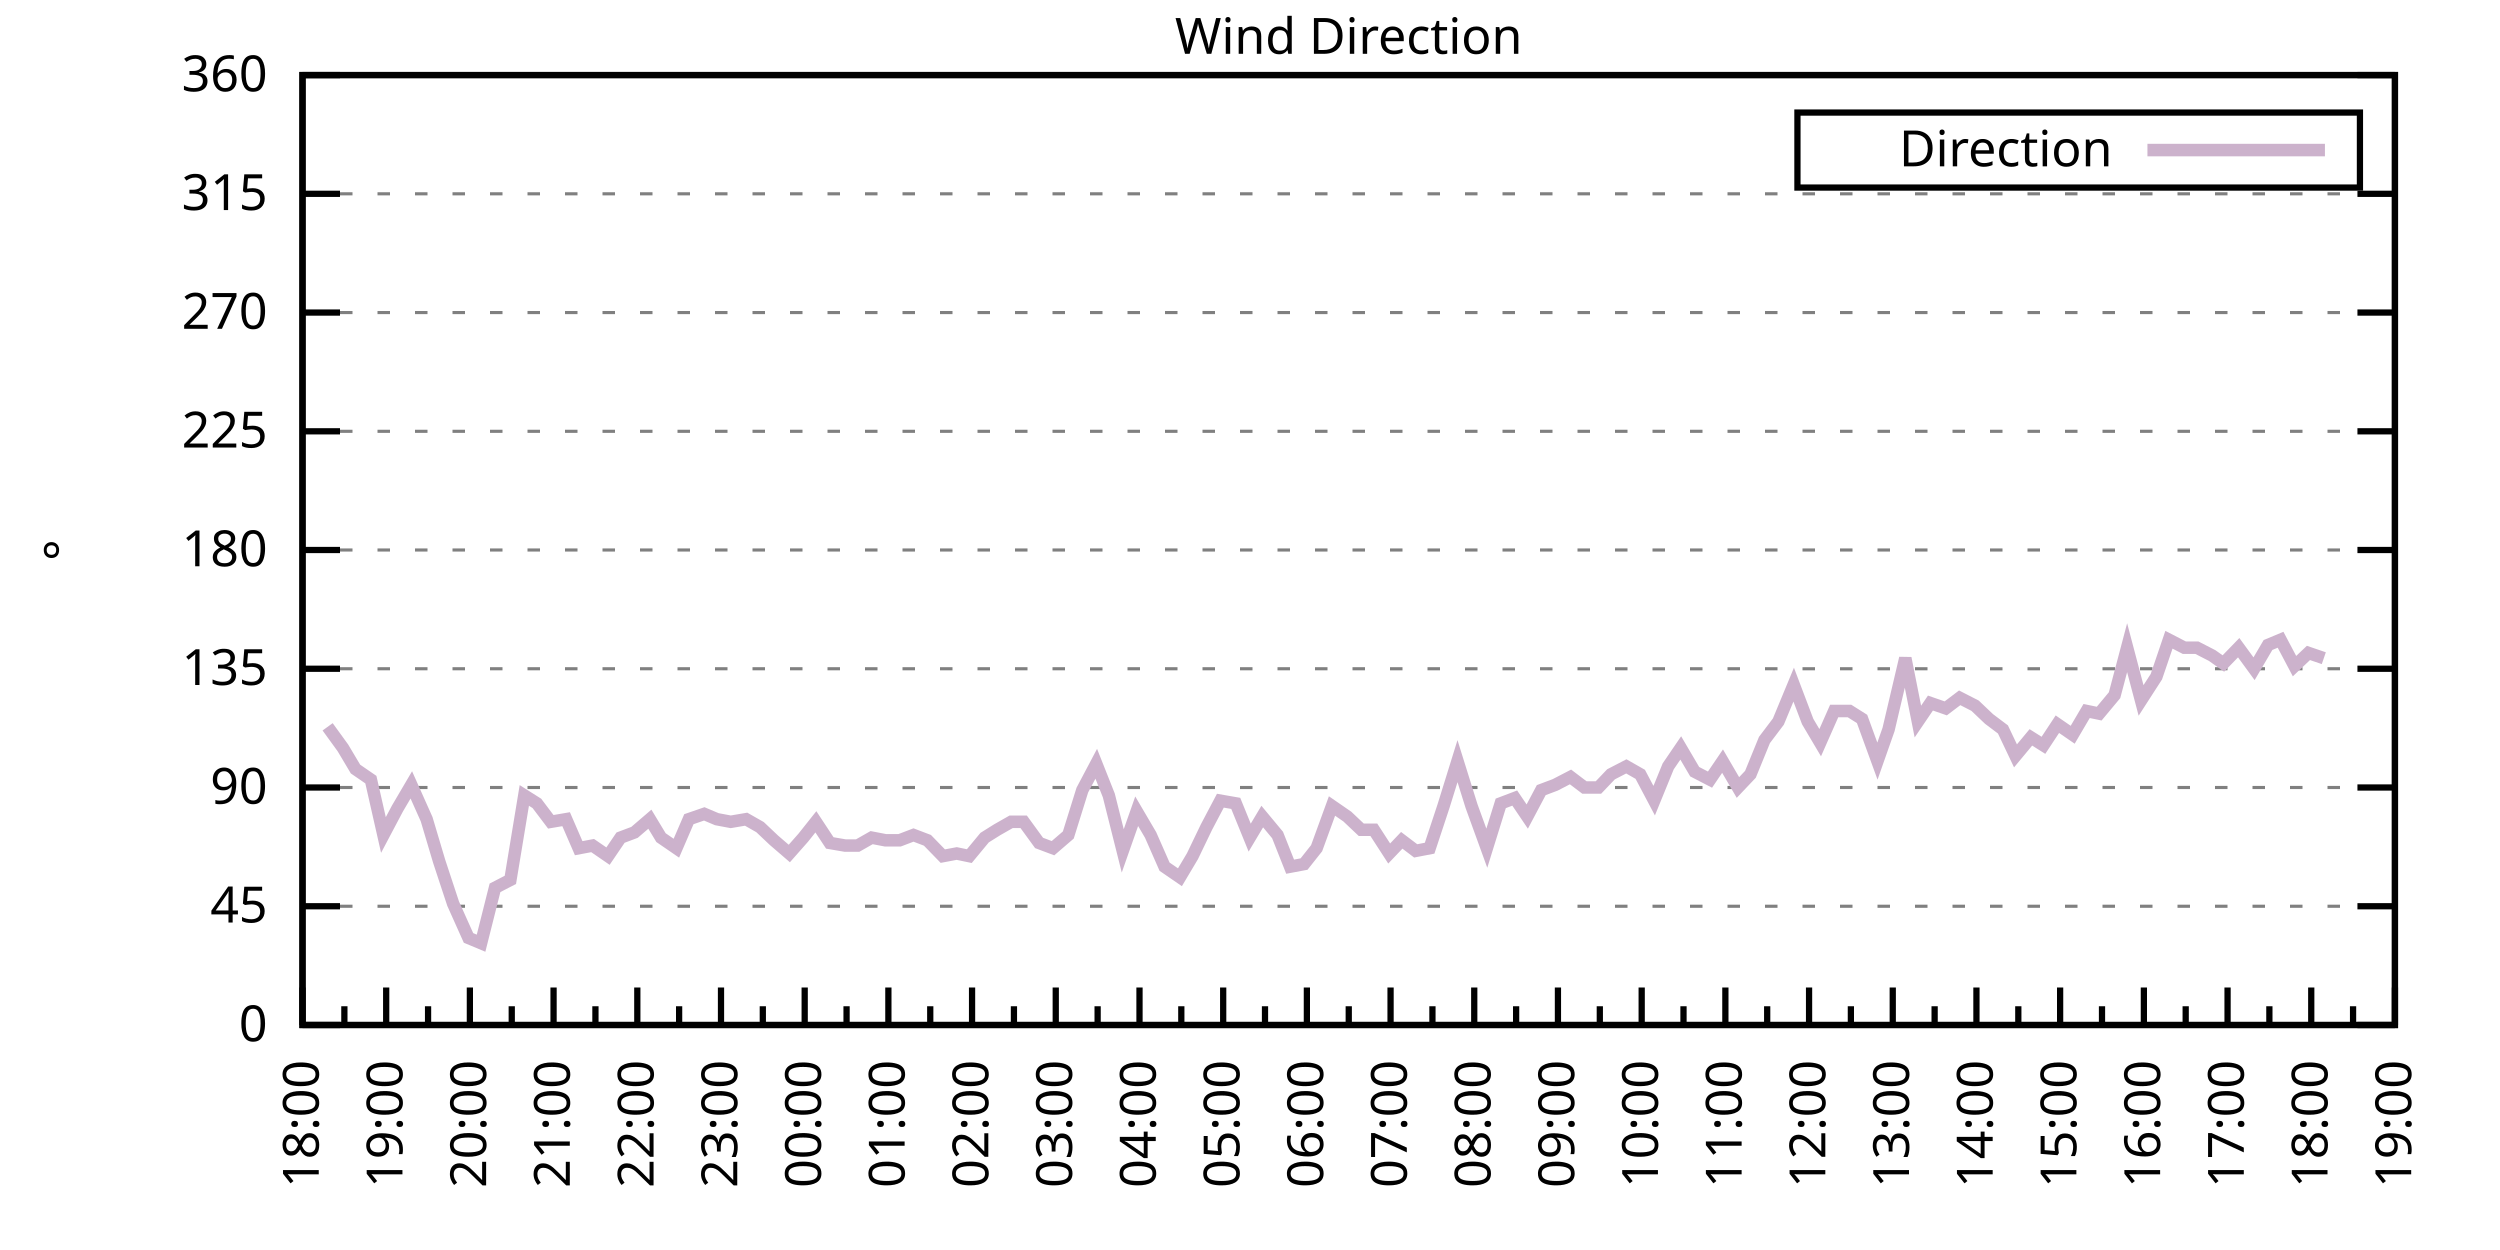
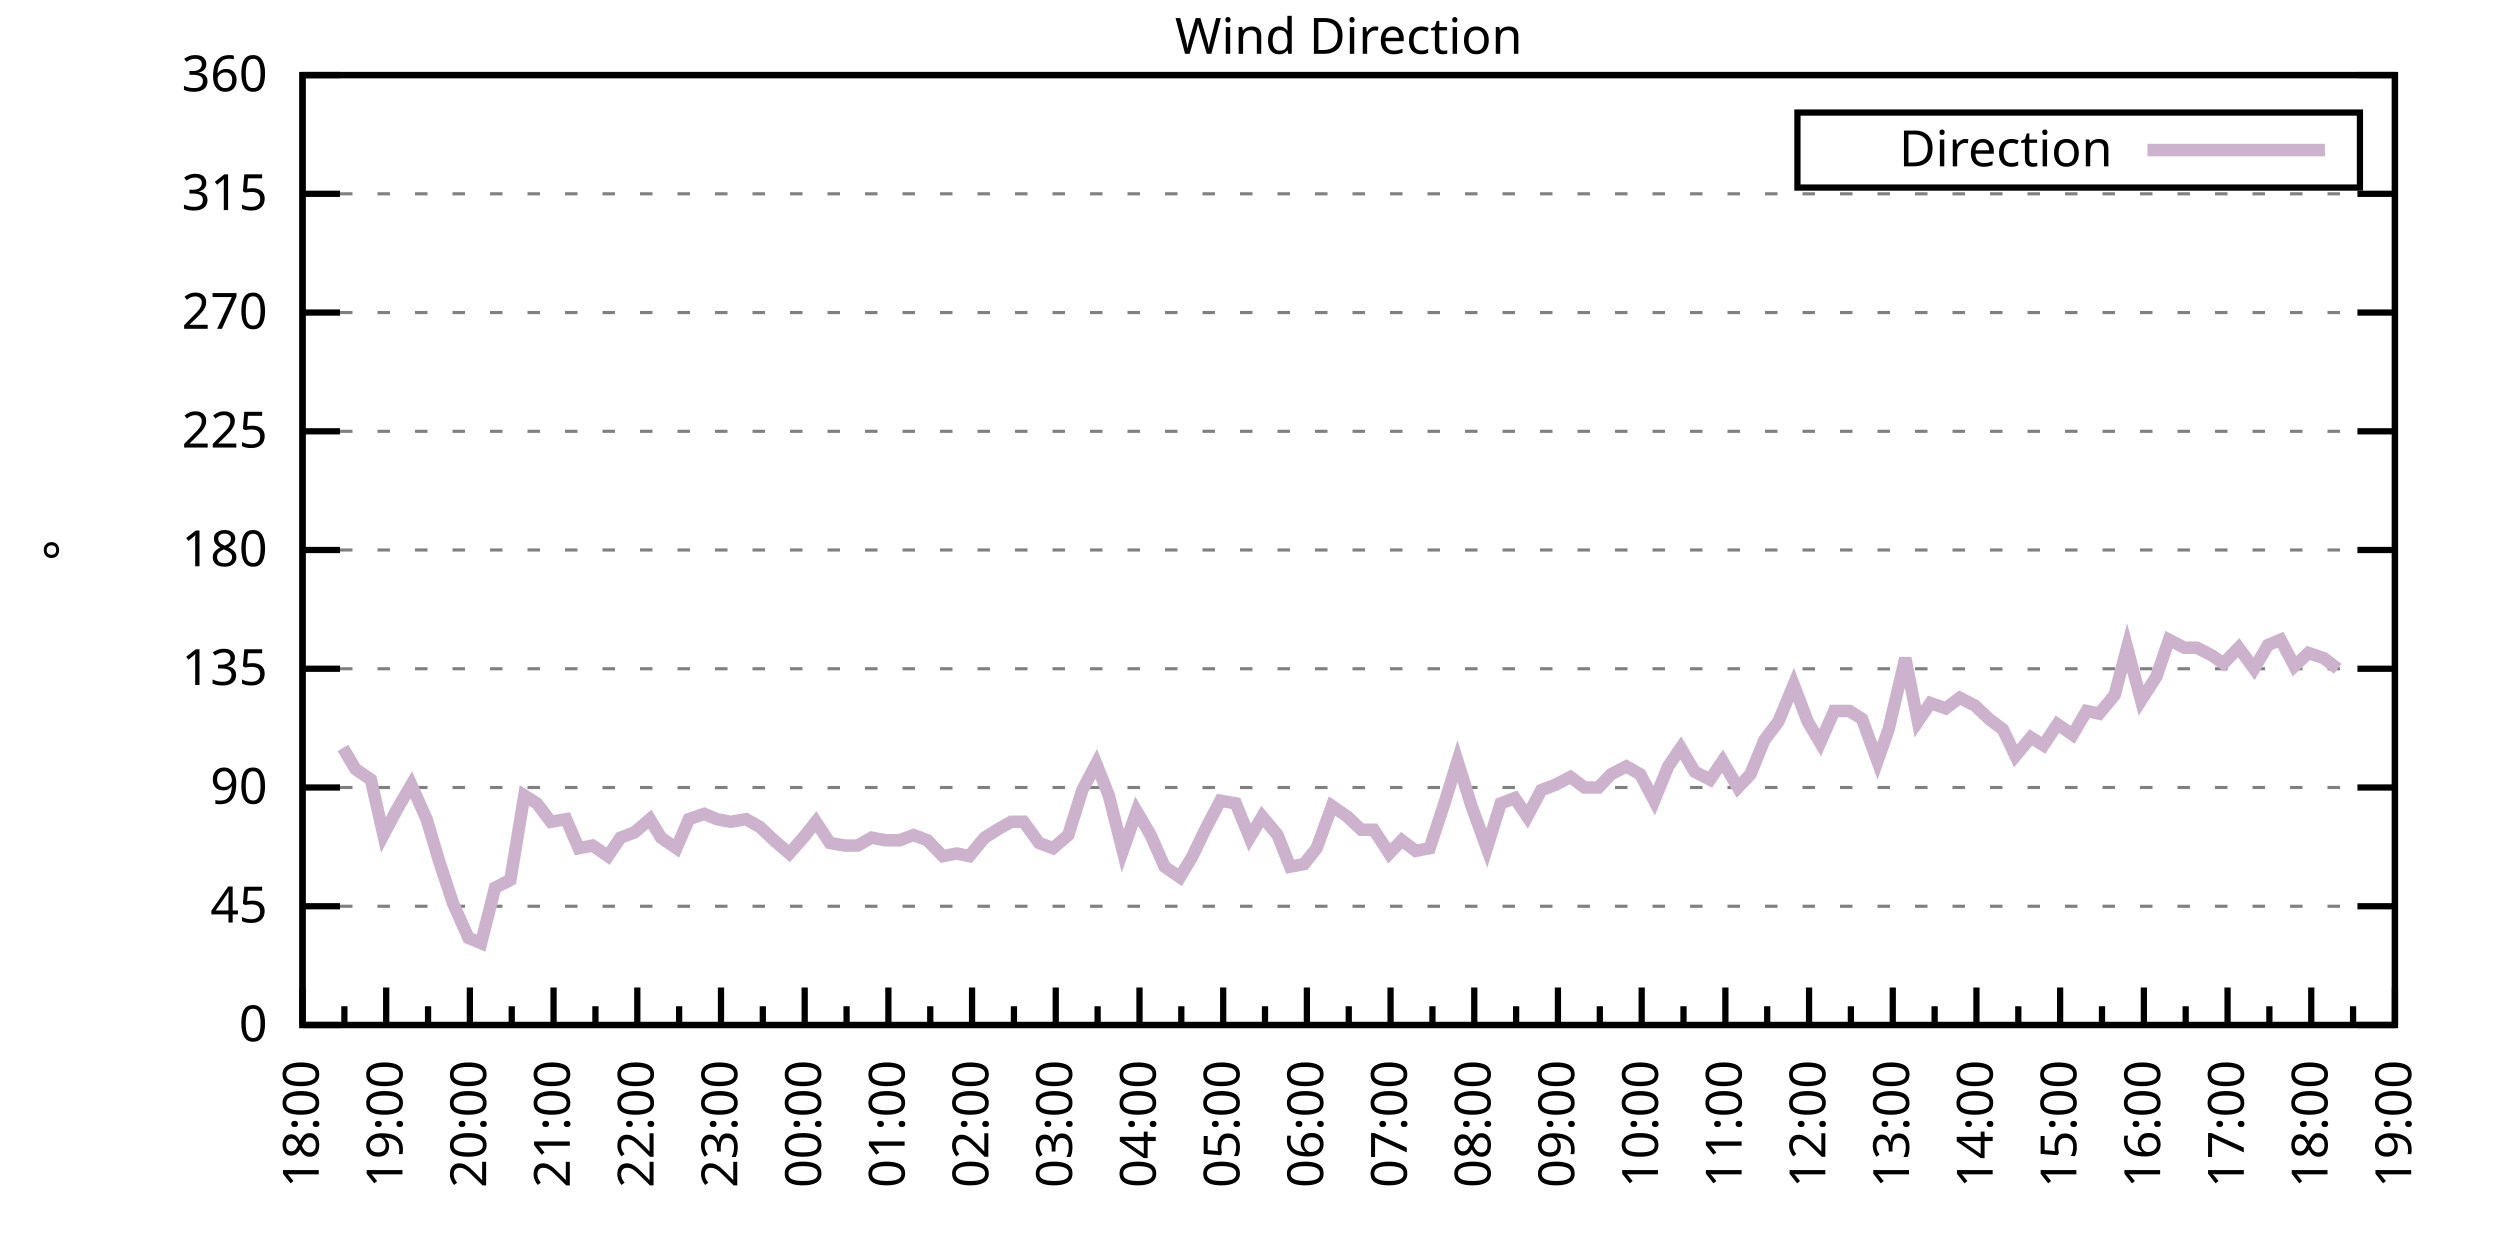
<svg xmlns="http://www.w3.org/2000/svg" xmlns:xlink="http://www.w3.org/1999/xlink" width="400" height="200" viewBox="0 0 400 200">
  <g id="gnuplot_canvas">
    <rect x="0" y="0" width="400" height="200" fill="none" />
    <defs>
      <circle id="gpDot" r="0.5" stroke-width="0.5" stroke="currentColor" />
      <path id="gpPt0" stroke-width="0.333" stroke="currentColor" d="M-1,0 h2 M0,-1 v2" />
      <path id="gpPt1" stroke-width="0.333" stroke="currentColor" d="M-1,-1 L1,1 M1,-1 L-1,1" />
      <path id="gpPt2" stroke-width="0.333" stroke="currentColor" d="M-1,0 L1,0 M0,-1 L0,1 M-1,-1 L1,1 M-1,1 L1,-1" />
      <rect id="gpPt3" stroke-width="0.333" stroke="currentColor" x="-1" y="-1" width="2" height="2" />
      <rect id="gpPt4" stroke-width="0.333" stroke="currentColor" fill="currentColor" x="-1" y="-1" width="2" height="2" />
      <circle id="gpPt5" stroke-width="0.333" stroke="currentColor" cx="0" cy="0" r="1" />
      <use xlink:href="#gpPt5" id="gpPt6" fill="currentColor" stroke="none" />
      <path id="gpPt7" stroke-width="0.333" stroke="currentColor" d="M0,-1.33 L-1.33,0.67 L1.33,0.67 z" />
      <use xlink:href="#gpPt7" id="gpPt8" fill="currentColor" stroke="none" />
      <use xlink:href="#gpPt7" id="gpPt9" stroke="currentColor" transform="rotate(180)" />
      <use xlink:href="#gpPt9" id="gpPt10" fill="currentColor" stroke="none" />
      <use xlink:href="#gpPt3" id="gpPt11" stroke="currentColor" transform="rotate(45)" />
      <use xlink:href="#gpPt11" id="gpPt12" fill="currentColor" stroke="none" />
      <path id="gpPt13" stroke-width="0.333" stroke="currentColor" d="M0,1.330 L1.265,0.411 L0.782,-1.067 L-0.782,-1.076 L-1.265,0.411 z" />
      <use xlink:href="#gpPt13" id="gpPt14" fill="currentColor" stroke="none" />
      <filter id="textbox" filterUnits="objectBoundingBox" x="0" y="0" height="1" width="1">
        <feFlood flood-color="white" flood-opacity="1" result="bgnd" />
        <feComposite in="SourceGraphic" in2="bgnd" operator="atop" />
      </filter>
      <filter id="greybox" filterUnits="objectBoundingBox" x="0" y="0" height="1" width="1">
        <feFlood flood-color="lightgrey" flood-opacity="1" result="grey" />
        <feComposite in="SourceGraphic" in2="grey" operator="atop" />
      </filter>
    </defs>
    <g fill="none" color="white" stroke="currentColor" stroke-width="1.00" stroke-linecap="butt" stroke-linejoin="miter">
</g>
    <g fill="none" color="black" stroke="currentColor" stroke-width="1.00" stroke-linecap="butt" stroke-linejoin="miter">
      <g stroke="none" shape-rendering="crispEdges">
        <polygon fill="rgb(255, 255, 255)" points="48.40,164.00 383.18,164.00 383.18,12.02 48.40,12.02 " />
      </g>
    </g>
    <g fill="none" color="black" stroke="currentColor" stroke-width="1.00" stroke-linecap="butt" stroke-linejoin="miter">
</g>
    <g fill="none" color="black" stroke="black" stroke-width="0.50" stroke-linecap="butt" stroke-linejoin="miter">
</g>
    <g fill="none" color="gray" stroke="currentColor" stroke-width="0.50" stroke-linecap="butt" stroke-linejoin="miter">
      <path stroke="gray" stroke-dasharray="2,4" class="gridline" d="M48.40,164.00 L383.19,164.00  " />
    </g>
    <g fill="none" color="gray" stroke="gray" stroke-width="1.00" stroke-linecap="butt" stroke-linejoin="miter">
</g>
    <g fill="none" color="black" stroke="currentColor" stroke-width="1.00" stroke-linecap="butt" stroke-linejoin="miter">
      <path stroke="black" d="M48.40,164.00 L54.40,164.00 M383.19,164.00 L377.19,164.00  " />
      <g transform="translate(42.80,166.60)" stroke="none" fill="black" font-family="Sans" font-size="8.00" text-anchor="end">
        <text>
          <tspan font-family="Sans"> 0</tspan>
        </text>
      </g>
    </g>
    <g fill="none" color="black" stroke="currentColor" stroke-width="1.00" stroke-linecap="butt" stroke-linejoin="miter">
</g>
    <g fill="none" color="black" stroke="black" stroke-width="0.50" stroke-linecap="butt" stroke-linejoin="miter">
</g>
    <g fill="none" color="gray" stroke="currentColor" stroke-width="0.50" stroke-linecap="butt" stroke-linejoin="miter">
      <path stroke="gray" stroke-dasharray="2,4" class="gridline" d="M48.40,145.00 L383.19,145.00  " />
    </g>
    <g fill="none" color="gray" stroke="gray" stroke-width="1.00" stroke-linecap="butt" stroke-linejoin="miter">
</g>
    <g fill="none" color="black" stroke="currentColor" stroke-width="1.00" stroke-linecap="butt" stroke-linejoin="miter">
      <path stroke="black" d="M48.40,145.00 L54.40,145.00 M383.19,145.00 L377.19,145.00  " />
      <g transform="translate(42.80,147.60)" stroke="none" fill="black" font-family="Sans" font-size="8.00" text-anchor="end">
        <text>
          <tspan font-family="Sans"> 45</tspan>
        </text>
      </g>
    </g>
    <g fill="none" color="black" stroke="currentColor" stroke-width="1.00" stroke-linecap="butt" stroke-linejoin="miter">
</g>
    <g fill="none" color="black" stroke="black" stroke-width="0.50" stroke-linecap="butt" stroke-linejoin="miter">
</g>
    <g fill="none" color="gray" stroke="currentColor" stroke-width="0.50" stroke-linecap="butt" stroke-linejoin="miter">
      <path stroke="gray" stroke-dasharray="2,4" class="gridline" d="M48.40,126.00 L383.19,126.00  " />
    </g>
    <g fill="none" color="gray" stroke="gray" stroke-width="1.00" stroke-linecap="butt" stroke-linejoin="miter">
</g>
    <g fill="none" color="black" stroke="currentColor" stroke-width="1.00" stroke-linecap="butt" stroke-linejoin="miter">
      <path stroke="black" d="M48.40,126.00 L54.40,126.00 M383.19,126.00 L377.19,126.00  " />
      <g transform="translate(42.80,128.60)" stroke="none" fill="black" font-family="Sans" font-size="8.00" text-anchor="end">
        <text>
          <tspan font-family="Sans"> 90</tspan>
        </text>
      </g>
    </g>
    <g fill="none" color="black" stroke="currentColor" stroke-width="1.00" stroke-linecap="butt" stroke-linejoin="miter">
</g>
    <g fill="none" color="black" stroke="black" stroke-width="0.50" stroke-linecap="butt" stroke-linejoin="miter">
</g>
    <g fill="none" color="gray" stroke="currentColor" stroke-width="0.50" stroke-linecap="butt" stroke-linejoin="miter">
      <path stroke="gray" stroke-dasharray="2,4" class="gridline" d="M48.40,107.00 L383.19,107.00  " />
    </g>
    <g fill="none" color="gray" stroke="gray" stroke-width="1.00" stroke-linecap="butt" stroke-linejoin="miter">
</g>
    <g fill="none" color="black" stroke="currentColor" stroke-width="1.00" stroke-linecap="butt" stroke-linejoin="miter">
      <path stroke="black" d="M48.40,107.00 L54.40,107.00 M383.19,107.00 L377.19,107.00  " />
      <g transform="translate(42.80,109.60)" stroke="none" fill="black" font-family="Sans" font-size="8.00" text-anchor="end">
        <text>
          <tspan font-family="Sans"> 135</tspan>
        </text>
      </g>
    </g>
    <g fill="none" color="black" stroke="currentColor" stroke-width="1.00" stroke-linecap="butt" stroke-linejoin="miter">
</g>
    <g fill="none" color="black" stroke="black" stroke-width="0.50" stroke-linecap="butt" stroke-linejoin="miter">
</g>
    <g fill="none" color="gray" stroke="currentColor" stroke-width="0.50" stroke-linecap="butt" stroke-linejoin="miter">
      <path stroke="gray" stroke-dasharray="2,4" class="gridline" d="M48.40,88.00 L383.19,88.00  " />
    </g>
    <g fill="none" color="gray" stroke="gray" stroke-width="1.00" stroke-linecap="butt" stroke-linejoin="miter">
</g>
    <g fill="none" color="black" stroke="currentColor" stroke-width="1.00" stroke-linecap="butt" stroke-linejoin="miter">
      <path stroke="black" d="M48.40,88.00 L54.40,88.00 M383.19,88.00 L377.19,88.00  " />
      <g transform="translate(42.80,90.60)" stroke="none" fill="black" font-family="Sans" font-size="8.00" text-anchor="end">
        <text>
          <tspan font-family="Sans"> 180</tspan>
        </text>
      </g>
    </g>
    <g fill="none" color="black" stroke="currentColor" stroke-width="1.00" stroke-linecap="butt" stroke-linejoin="miter">
</g>
    <g fill="none" color="black" stroke="black" stroke-width="0.50" stroke-linecap="butt" stroke-linejoin="miter">
</g>
    <g fill="none" color="gray" stroke="currentColor" stroke-width="0.50" stroke-linecap="butt" stroke-linejoin="miter">
      <path stroke="gray" stroke-dasharray="2,4" class="gridline" d="M48.40,69.01 L383.19,69.01  " />
    </g>
    <g fill="none" color="gray" stroke="gray" stroke-width="1.00" stroke-linecap="butt" stroke-linejoin="miter">
</g>
    <g fill="none" color="black" stroke="currentColor" stroke-width="1.00" stroke-linecap="butt" stroke-linejoin="miter">
      <path stroke="black" d="M48.40,69.01 L54.40,69.01 M383.19,69.01 L377.19,69.01  " />
      <g transform="translate(42.80,71.61)" stroke="none" fill="black" font-family="Sans" font-size="8.00" text-anchor="end">
        <text>
          <tspan font-family="Sans"> 225</tspan>
        </text>
      </g>
    </g>
    <g fill="none" color="black" stroke="currentColor" stroke-width="1.00" stroke-linecap="butt" stroke-linejoin="miter">
</g>
    <g fill="none" color="black" stroke="black" stroke-width="0.50" stroke-linecap="butt" stroke-linejoin="miter">
</g>
    <g fill="none" color="gray" stroke="currentColor" stroke-width="0.50" stroke-linecap="butt" stroke-linejoin="miter">
      <path stroke="gray" stroke-dasharray="2,4" class="gridline" d="M48.40,50.01 L383.19,50.01  " />
    </g>
    <g fill="none" color="gray" stroke="gray" stroke-width="1.00" stroke-linecap="butt" stroke-linejoin="miter">
</g>
    <g fill="none" color="black" stroke="currentColor" stroke-width="1.00" stroke-linecap="butt" stroke-linejoin="miter">
      <path stroke="black" d="M48.40,50.01 L54.40,50.01 M383.19,50.01 L377.19,50.01  " />
      <g transform="translate(42.80,52.61)" stroke="none" fill="black" font-family="Sans" font-size="8.00" text-anchor="end">
        <text>
          <tspan font-family="Sans"> 270</tspan>
        </text>
      </g>
    </g>
    <g fill="none" color="black" stroke="currentColor" stroke-width="1.00" stroke-linecap="butt" stroke-linejoin="miter">
</g>
    <g fill="none" color="black" stroke="black" stroke-width="0.50" stroke-linecap="butt" stroke-linejoin="miter">
</g>
    <g fill="none" color="gray" stroke="currentColor" stroke-width="0.50" stroke-linecap="butt" stroke-linejoin="miter">
      <path stroke="gray" stroke-dasharray="2,4" class="gridline" d="M48.40,31.01 L383.19,31.01  " />
    </g>
    <g fill="none" color="gray" stroke="gray" stroke-width="1.00" stroke-linecap="butt" stroke-linejoin="miter">
</g>
    <g fill="none" color="black" stroke="currentColor" stroke-width="1.00" stroke-linecap="butt" stroke-linejoin="miter">
      <path stroke="black" d="M48.40,31.01 L54.40,31.01 M383.19,31.01 L377.19,31.01  " />
      <g transform="translate(42.80,33.61)" stroke="none" fill="black" font-family="Sans" font-size="8.00" text-anchor="end">
        <text>
          <tspan font-family="Sans"> 315</tspan>
        </text>
      </g>
    </g>
    <g fill="none" color="black" stroke="currentColor" stroke-width="1.00" stroke-linecap="butt" stroke-linejoin="miter">
</g>
    <g fill="none" color="black" stroke="black" stroke-width="0.50" stroke-linecap="butt" stroke-linejoin="miter">
</g>
    <g fill="none" color="gray" stroke="currentColor" stroke-width="0.50" stroke-linecap="butt" stroke-linejoin="miter">
      <path stroke="gray" stroke-dasharray="2,4" class="gridline" d="M48.40,12.01 L383.19,12.01  " />
    </g>
    <g fill="none" color="gray" stroke="gray" stroke-width="1.00" stroke-linecap="butt" stroke-linejoin="miter">
</g>
    <g fill="none" color="black" stroke="currentColor" stroke-width="1.00" stroke-linecap="butt" stroke-linejoin="miter">
      <path stroke="black" d="M48.40,12.01 L54.40,12.01 M383.19,12.01 L377.19,12.01  " />
      <g transform="translate(42.80,14.61)" stroke="none" fill="black" font-family="Sans" font-size="8.00" text-anchor="end">
        <text>
          <tspan font-family="Sans"> 360</tspan>
        </text>
      </g>
    </g>
    <g fill="none" color="black" stroke="currentColor" stroke-width="1.00" stroke-linecap="butt" stroke-linejoin="miter">
      <path stroke="black" d="M48.40,164.00 L48.40,158.00  " />
      <g transform="translate(51.00,169.60) rotate(270)" stroke="none" fill="black" font-family="Sans" font-size="8.00" text-anchor="end">
        <text>
          <tspan font-family="Sans">18:00</tspan>
        </text>
      </g>
    </g>
    <g fill="none" color="black" stroke="currentColor" stroke-width="1.00" stroke-linecap="butt" stroke-linejoin="miter">
      <path stroke="black" d="M55.10,164.00 L55.10,161.00 M61.79,164.00 L61.79,158.00  " />
      <g transform="translate(64.39,169.60) rotate(270)" stroke="none" fill="black" font-family="Sans" font-size="8.00" text-anchor="end">
        <text>
          <tspan font-family="Sans">19:00</tspan>
        </text>
      </g>
    </g>
    <g fill="none" color="black" stroke="currentColor" stroke-width="1.00" stroke-linecap="butt" stroke-linejoin="miter">
      <path stroke="black" d="M68.49,164.00 L68.49,161.00 M75.18,164.00 L75.18,158.00  " />
      <g transform="translate(77.78,169.60) rotate(270)" stroke="none" fill="black" font-family="Sans" font-size="8.00" text-anchor="end">
        <text>
          <tspan font-family="Sans">20:00</tspan>
        </text>
      </g>
    </g>
    <g fill="none" color="black" stroke="currentColor" stroke-width="1.00" stroke-linecap="butt" stroke-linejoin="miter">
      <path stroke="black" d="M81.88,164.00 L81.88,161.00 M88.57,164.00 L88.57,158.00  " />
      <g transform="translate(91.17,169.60) rotate(270)" stroke="none" fill="black" font-family="Sans" font-size="8.00" text-anchor="end">
        <text>
          <tspan font-family="Sans">21:00</tspan>
        </text>
      </g>
    </g>
    <g fill="none" color="black" stroke="currentColor" stroke-width="1.00" stroke-linecap="butt" stroke-linejoin="miter">
      <path stroke="black" d="M95.27,164.00 L95.27,161.00 M101.97,164.00 L101.97,158.00  " />
      <g transform="translate(104.57,169.60) rotate(270)" stroke="none" fill="black" font-family="Sans" font-size="8.00" text-anchor="end">
        <text>
          <tspan font-family="Sans">22:00</tspan>
        </text>
      </g>
    </g>
    <g fill="none" color="black" stroke="currentColor" stroke-width="1.00" stroke-linecap="butt" stroke-linejoin="miter">
      <path stroke="black" d="M108.66,164.00 L108.66,161.00 M115.36,164.00 L115.36,158.00  " />
      <g transform="translate(117.96,169.60) rotate(270)" stroke="none" fill="black" font-family="Sans" font-size="8.00" text-anchor="end">
        <text>
          <tspan font-family="Sans">23:00</tspan>
        </text>
      </g>
    </g>
    <g fill="none" color="black" stroke="currentColor" stroke-width="1.00" stroke-linecap="butt" stroke-linejoin="miter">
      <path stroke="black" d="M122.05,164.00 L122.05,161.00 M128.75,164.00 L128.75,158.00  " />
      <g transform="translate(131.35,169.60) rotate(270)" stroke="none" fill="black" font-family="Sans" font-size="8.00" text-anchor="end">
        <text>
          <tspan font-family="Sans">00:00</tspan>
        </text>
      </g>
    </g>
    <g fill="none" color="black" stroke="currentColor" stroke-width="1.00" stroke-linecap="butt" stroke-linejoin="miter">
      <path stroke="black" d="M135.45,164.00 L135.45,161.00 M142.14,164.00 L142.14,158.00  " />
      <g transform="translate(144.74,169.60) rotate(270)" stroke="none" fill="black" font-family="Sans" font-size="8.00" text-anchor="end">
        <text>
          <tspan font-family="Sans">01:00</tspan>
        </text>
      </g>
    </g>
    <g fill="none" color="black" stroke="currentColor" stroke-width="1.00" stroke-linecap="butt" stroke-linejoin="miter">
      <path stroke="black" d="M148.84,164.00 L148.84,161.00 M155.53,164.00 L155.53,158.00  " />
      <g transform="translate(158.13,169.60) rotate(270)" stroke="none" fill="black" font-family="Sans" font-size="8.00" text-anchor="end">
        <text>
          <tspan font-family="Sans">02:00</tspan>
        </text>
      </g>
    </g>
    <g fill="none" color="black" stroke="currentColor" stroke-width="1.00" stroke-linecap="butt" stroke-linejoin="miter">
      <path stroke="black" d="M162.23,164.00 L162.23,161.00 M168.92,164.00 L168.92,158.00  " />
      <g transform="translate(171.52,169.60) rotate(270)" stroke="none" fill="black" font-family="Sans" font-size="8.00" text-anchor="end">
        <text>
          <tspan font-family="Sans">03:00</tspan>
        </text>
      </g>
    </g>
    <g fill="none" color="black" stroke="currentColor" stroke-width="1.00" stroke-linecap="butt" stroke-linejoin="miter">
      <path stroke="black" d="M175.62,164.00 L175.62,161.00 M182.32,164.00 L182.32,158.00  " />
      <g transform="translate(184.92,169.60) rotate(270)" stroke="none" fill="black" font-family="Sans" font-size="8.00" text-anchor="end">
        <text>
          <tspan font-family="Sans">04:00</tspan>
        </text>
      </g>
    </g>
    <g fill="none" color="black" stroke="currentColor" stroke-width="1.00" stroke-linecap="butt" stroke-linejoin="miter">
      <path stroke="black" d="M189.01,164.00 L189.01,161.00 M195.71,164.00 L195.71,158.00  " />
      <g transform="translate(198.31,169.60) rotate(270)" stroke="none" fill="black" font-family="Sans" font-size="8.00" text-anchor="end">
        <text>
          <tspan font-family="Sans">05:00</tspan>
        </text>
      </g>
    </g>
    <g fill="none" color="black" stroke="currentColor" stroke-width="1.00" stroke-linecap="butt" stroke-linejoin="miter">
      <path stroke="black" d="M202.40,164.00 L202.40,161.00 M209.10,164.00 L209.10,158.00  " />
      <g transform="translate(211.70,169.60) rotate(270)" stroke="none" fill="black" font-family="Sans" font-size="8.00" text-anchor="end">
        <text>
          <tspan font-family="Sans">06:00</tspan>
        </text>
      </g>
    </g>
    <g fill="none" color="black" stroke="currentColor" stroke-width="1.00" stroke-linecap="butt" stroke-linejoin="miter">
      <path stroke="black" d="M215.80,164.00 L215.80,161.00 M222.49,164.00 L222.49,158.00  " />
      <g transform="translate(225.09,169.60) rotate(270)" stroke="none" fill="black" font-family="Sans" font-size="8.00" text-anchor="end">
        <text>
          <tspan font-family="Sans">07:00</tspan>
        </text>
      </g>
    </g>
    <g fill="none" color="black" stroke="currentColor" stroke-width="1.00" stroke-linecap="butt" stroke-linejoin="miter">
      <path stroke="black" d="M229.19,164.00 L229.19,161.00 M235.88,164.00 L235.88,158.00  " />
      <g transform="translate(238.48,169.60) rotate(270)" stroke="none" fill="black" font-family="Sans" font-size="8.00" text-anchor="end">
        <text>
          <tspan font-family="Sans">08:00</tspan>
        </text>
      </g>
    </g>
    <g fill="none" color="black" stroke="currentColor" stroke-width="1.00" stroke-linecap="butt" stroke-linejoin="miter">
      <path stroke="black" d="M242.58,164.00 L242.58,161.00 M249.27,164.00 L249.27,158.00  " />
      <g transform="translate(251.87,169.60) rotate(270)" stroke="none" fill="black" font-family="Sans" font-size="8.00" text-anchor="end">
        <text>
          <tspan font-family="Sans">09:00</tspan>
        </text>
      </g>
    </g>
    <g fill="none" color="black" stroke="currentColor" stroke-width="1.00" stroke-linecap="butt" stroke-linejoin="miter">
      <path stroke="black" d="M255.97,164.00 L255.97,161.00 M262.67,164.00 L262.67,158.00  " />
      <g transform="translate(265.27,169.60) rotate(270)" stroke="none" fill="black" font-family="Sans" font-size="8.00" text-anchor="end">
        <text>
          <tspan font-family="Sans">10:00</tspan>
        </text>
      </g>
    </g>
    <g fill="none" color="black" stroke="currentColor" stroke-width="1.00" stroke-linecap="butt" stroke-linejoin="miter">
      <path stroke="black" d="M269.36,164.00 L269.36,161.00 M276.06,164.00 L276.06,158.00  " />
      <g transform="translate(278.66,169.60) rotate(270)" stroke="none" fill="black" font-family="Sans" font-size="8.00" text-anchor="end">
        <text>
          <tspan font-family="Sans">11:00</tspan>
        </text>
      </g>
    </g>
    <g fill="none" color="black" stroke="currentColor" stroke-width="1.00" stroke-linecap="butt" stroke-linejoin="miter">
      <path stroke="black" d="M282.75,164.00 L282.75,161.00 M289.45,164.00 L289.45,158.00  " />
      <g transform="translate(292.05,169.60) rotate(270)" stroke="none" fill="black" font-family="Sans" font-size="8.00" text-anchor="end">
        <text>
          <tspan font-family="Sans">12:00</tspan>
        </text>
      </g>
    </g>
    <g fill="none" color="black" stroke="currentColor" stroke-width="1.00" stroke-linecap="butt" stroke-linejoin="miter">
      <path stroke="black" d="M296.14,164.00 L296.14,161.00 M302.84,164.00 L302.84,158.00  " />
      <g transform="translate(305.44,169.60) rotate(270)" stroke="none" fill="black" font-family="Sans" font-size="8.00" text-anchor="end">
        <text>
          <tspan font-family="Sans">13:00</tspan>
        </text>
      </g>
    </g>
    <g fill="none" color="black" stroke="currentColor" stroke-width="1.00" stroke-linecap="butt" stroke-linejoin="miter">
      <path stroke="black" d="M309.54,164.00 L309.54,161.00 M316.23,164.00 L316.23,158.00  " />
      <g transform="translate(318.83,169.60) rotate(270)" stroke="none" fill="black" font-family="Sans" font-size="8.00" text-anchor="end">
        <text>
          <tspan font-family="Sans">14:00</tspan>
        </text>
      </g>
    </g>
    <g fill="none" color="black" stroke="currentColor" stroke-width="1.00" stroke-linecap="butt" stroke-linejoin="miter">
      <path stroke="black" d="M322.93,164.00 L322.93,161.00 M329.62,164.00 L329.62,158.00  " />
      <g transform="translate(332.22,169.60) rotate(270)" stroke="none" fill="black" font-family="Sans" font-size="8.00" text-anchor="end">
        <text>
          <tspan font-family="Sans">15:00</tspan>
        </text>
      </g>
    </g>
    <g fill="none" color="black" stroke="currentColor" stroke-width="1.00" stroke-linecap="butt" stroke-linejoin="miter">
      <path stroke="black" d="M336.32,164.00 L336.32,161.00 M343.02,164.00 L343.02,158.00  " />
      <g transform="translate(345.62,169.60) rotate(270)" stroke="none" fill="black" font-family="Sans" font-size="8.00" text-anchor="end">
        <text>
          <tspan font-family="Sans">16:00</tspan>
        </text>
      </g>
    </g>
    <g fill="none" color="black" stroke="currentColor" stroke-width="1.00" stroke-linecap="butt" stroke-linejoin="miter">
      <path stroke="black" d="M349.71,164.00 L349.71,161.00 M356.41,164.00 L356.41,158.00  " />
      <g transform="translate(359.01,169.60) rotate(270)" stroke="none" fill="black" font-family="Sans" font-size="8.00" text-anchor="end">
        <text>
          <tspan font-family="Sans">17:00</tspan>
        </text>
      </g>
    </g>
    <g fill="none" color="black" stroke="currentColor" stroke-width="1.00" stroke-linecap="butt" stroke-linejoin="miter">
      <path stroke="black" d="M363.10,164.00 L363.10,161.00 M369.80,164.00 L369.80,158.00  " />
      <g transform="translate(372.40,169.60) rotate(270)" stroke="none" fill="black" font-family="Sans" font-size="8.00" text-anchor="end">
        <text>
          <tspan font-family="Sans">18:00</tspan>
        </text>
      </g>
    </g>
    <g fill="none" color="black" stroke="currentColor" stroke-width="1.00" stroke-linecap="butt" stroke-linejoin="miter">
      <path stroke="black" d="M376.49,164.00 L376.49,161.00 M383.19,164.00 L383.19,158.00  " />
      <g transform="translate(385.79,169.60) rotate(270)" stroke="none" fill="black" font-family="Sans" font-size="8.00" text-anchor="end">
        <text>
          <tspan font-family="Sans">19:00</tspan>
        </text>
      </g>
    </g>
    <g fill="none" color="black" stroke="currentColor" stroke-width="1.00" stroke-linecap="butt" stroke-linejoin="miter">
</g>
    <g fill="none" color="black" stroke="currentColor" stroke-width="1.00" stroke-linecap="butt" stroke-linejoin="miter">
      <path stroke="black" d="M48.40,12.01 L48.40,164.00 L383.19,164.00 L383.19,12.01 L48.40,12.01 Z  " />
    </g>
    <g fill="none" color="black" stroke="currentColor" stroke-width="1.00" stroke-linecap="butt" stroke-linejoin="miter">
      <g transform="translate(12.80,88.01) rotate(270)" stroke="none" fill="black" font-family="Sans" font-size="8.00" text-anchor="middle">
        <text>
          <tspan font-family="Sans">°</tspan>
        </text>
      </g>
    </g>
    <g fill="none" color="black" stroke="currentColor" stroke-width="1.00" stroke-linecap="butt" stroke-linejoin="miter">
</g>
    <g fill="none" color="black" stroke="currentColor" stroke-width="1.00" stroke-linecap="butt" stroke-linejoin="miter">
      <path stroke="black" d="M287.59,30.01 L287.59,18.01 L377.59,18.01 L377.59,30.01 L287.59,30.01 Z  " />
    </g>
    <g id="Wind_direction_plot_1">
      <g fill="none" color="white" stroke="black" stroke-width="2.00" stroke-linecap="butt" stroke-linejoin="miter">
</g>
      <g fill="none" color="black" stroke="currentColor" stroke-width="2.00" stroke-linecap="butt" stroke-linejoin="miter">
        <g transform="translate(337.99,26.61)" stroke="none" fill="black" font-family="Sans" font-size="8.00" text-anchor="end">
          <text>
            <tspan font-family="Sans">Direction</tspan>
          </text>
        </g>
      </g>
      <g fill="none" color="black" stroke="currentColor" stroke-width="2.00" stroke-linecap="butt" stroke-linejoin="miter">
-         <path stroke="rgb(204, 178, 204)" d="M343.59,24.01 L371.99,24.01 M52.42,116.29 L54.87,119.67 L56.88,123.05 L59.34,124.74 L61.35,133.60 L63.58,129.38   L65.81,125.58 L68.26,131.07 L70.27,137.82 L72.50,144.58 L74.96,150.07 L76.97,150.91 L79.20,142.05 L81.66,140.78   L83.89,127.27 L85.90,128.54 L88.13,131.49 L90.58,131.07 L92.59,135.71 L94.82,135.29 L97.28,136.98 L99.29,134.02   L101.52,133.18 L103.98,131.07 L105.76,134.02 L108.22,135.71 L110.22,131.07 L112.68,130.22 L114.69,131.07 L116.92,131.49   L119.38,131.07 L121.61,132.34 L123.84,134.45 L126.29,136.56 L128.53,134.02 L130.54,131.49 L132.77,134.87 L135.22,135.29   L137.23,135.29 L139.46,134.02 L141.69,134.45 L143.93,134.45 L146.16,133.60 L148.39,134.45 L150.85,136.98 L153.08,136.56   L155.09,136.98 L157.54,134.02 L159.55,132.76 L161.78,131.49 L163.79,131.49 L166.25,134.87 L168.48,135.71 L170.93,133.60   L173.17,126.42 L175.40,122.20 L177.41,127.27 L179.64,136.14 L181.87,129.80 L184.10,133.60 L186.33,138.67 L188.79,140.36   L190.80,136.98 L193.03,132.34 L195.26,128.11 L197.72,128.54 L199.95,134.02 L201.96,130.65 L204.41,133.60 L206.42,138.67   L208.65,138.25 L210.66,135.71 L213.12,128.96 L215.57,130.65 L217.80,132.76 L219.81,132.76 L222.27,136.56 L224.28,134.45   L226.51,136.14 L228.74,135.71 L230.97,128.96 L233.20,121.78 L235.44,128.96 L237.89,135.71 L240.12,128.54 L242.36,127.69   L244.36,130.65 L246.60,126.42 L248.83,125.58 L251.28,124.31 L253.51,126.00 L255.75,126.00 L257.76,123.89 L260.21,122.62   L262.44,123.89 L264.67,128.11 L266.91,122.62 L268.92,119.67 L271.15,123.47 L273.60,124.74 L275.61,121.78 L278.07,126.00   L280.07,123.89 L282.31,118.40 L284.54,115.45 L286.99,109.54 L289.23,115.45 L291.23,118.83 L293.47,113.76 L295.92,113.76   L297.93,115.03 L300.39,121.78 L302.17,116.71 L304.85,105.31 L306.86,115.45 L308.87,112.49 L311.32,113.34 L313.55,111.65   L316.01,112.91 L318.24,115.03 L320.47,116.71 L322.48,120.94 L324.94,117.98 L326.95,119.25 L329.18,115.87 L331.63,117.56   L333.86,113.76 L335.87,114.18 L338.33,111.23 L340.34,103.63 L342.57,112.07 L345.02,108.27 L347.03,102.36 L349.49,103.63   L351.50,103.63 L353.95,104.89 L355.74,106.16 L358.19,103.63 L360.65,107.00 L362.88,103.20 L364.89,102.36 L367.12,106.58   L369.35,104.47 L371.81,105.31  " />
+         <path stroke="rgb(204, 178, 204)" d="M343.59,24.01 L371.99,24.01 M54.87,119.67 L56.88,123.05 L59.34,124.74 L61.35,133.60 L63.58,129.38 L65.81,125.58   L68.26,131.07 L70.27,137.82 L72.50,144.58 L74.96,150.07 L76.97,150.91 L79.20,142.05 L81.66,140.78 L83.89,127.27   L85.90,128.54 L88.13,131.49 L90.58,131.07 L92.59,135.71 L94.82,135.29 L97.28,136.98 L99.29,134.02 L101.52,133.18   L103.98,131.07 L105.76,134.02 L108.22,135.71 L110.22,131.07 L112.68,130.22 L114.69,131.07 L116.92,131.49 L119.38,131.07   L121.61,132.34 L123.84,134.45 L126.29,136.56 L128.53,134.02 L130.54,131.49 L132.77,134.87 L135.22,135.29 L137.23,135.29   L139.46,134.02 L141.69,134.45 L143.93,134.45 L146.16,133.60 L148.39,134.45 L150.85,136.98 L153.08,136.56 L155.09,136.98   L157.54,134.02 L159.55,132.76 L161.78,131.49 L163.79,131.49 L166.25,134.87 L168.48,135.71 L170.93,133.60 L173.17,126.42   L175.40,122.20 L177.41,127.27 L179.64,136.14 L181.87,129.80 L184.10,133.60 L186.33,138.67 L188.79,140.36 L190.80,136.98   L193.03,132.34 L195.26,128.11 L197.72,128.54 L199.95,134.02 L201.96,130.65 L204.41,133.60 L206.42,138.67 L208.65,138.25   L210.66,135.71 L213.12,128.96 L215.57,130.65 L217.80,132.76 L219.81,132.76 L222.27,136.56 L224.28,134.45 L226.51,136.14   L228.74,135.71 L230.97,128.96 L233.20,121.78 L235.44,128.96 L237.89,135.71 L240.12,128.54 L242.36,127.69 L244.36,130.65   L246.60,126.42 L248.83,125.58 L251.28,124.31 L253.51,126.00 L255.75,126.00 L257.76,123.89 L260.21,122.62 L262.44,123.89   L264.67,128.11 L266.91,122.62 L268.92,119.67 L271.15,123.47 L273.60,124.74 L275.61,121.78 L278.07,126.00 L280.07,123.89   L282.31,118.40 L284.54,115.45 L286.99,109.54 L289.23,115.45 L291.23,118.83 L293.47,113.76 L295.92,113.76 L297.93,115.03   L300.39,121.78 L302.17,116.71 L304.85,105.31 L306.86,115.45 L308.87,112.49 L311.32,113.34 L313.55,111.65 L316.01,112.91   L318.24,115.03 L320.47,116.71 L322.48,120.94 L324.94,117.98 L326.95,119.25 L329.18,115.87 L331.63,117.56 L333.86,113.76   L335.87,114.18 L338.33,111.23 L340.34,103.63 L342.57,112.07 L345.02,108.27 L347.03,102.36 L349.49,103.63 L351.50,103.63   L353.95,104.89 L355.74,106.16 L358.19,103.63 L360.65,107.00 L362.88,103.20 L364.89,102.36 L367.12,106.58 L369.35,104.47   L371.81,105.31 L374.04,107.00  " />
      </g>
    </g>
    <g fill="none" color="black" stroke="currentColor" stroke-width="2.00" stroke-linecap="butt" stroke-linejoin="miter">
</g>
    <g fill="none" color="black" stroke="black" stroke-width="1.00" stroke-linecap="butt" stroke-linejoin="miter">
</g>
    <g fill="none" color="black" stroke="currentColor" stroke-width="1.00" stroke-linecap="butt" stroke-linejoin="miter">
      <path stroke="black" d="M48.40,12.01 L48.40,164.00 L383.19,164.00 L383.19,12.01 L48.40,12.01 Z  " />
    </g>
    <g fill="none" color="black" stroke="currentColor" stroke-width="1.00" stroke-linecap="butt" stroke-linejoin="miter">
      <g transform="translate(215.79,8.61)" stroke="none" fill="black" font-family="Sans" font-size="8.00" text-anchor="middle">
        <text>
          <tspan font-family="Sans">Wind Direction</tspan>
        </text>
      </g>
    </g>
    <g fill="none" color="black" stroke="currentColor" stroke-width="1.00" stroke-linecap="butt" stroke-linejoin="miter">
</g>
  </g>
</svg>
